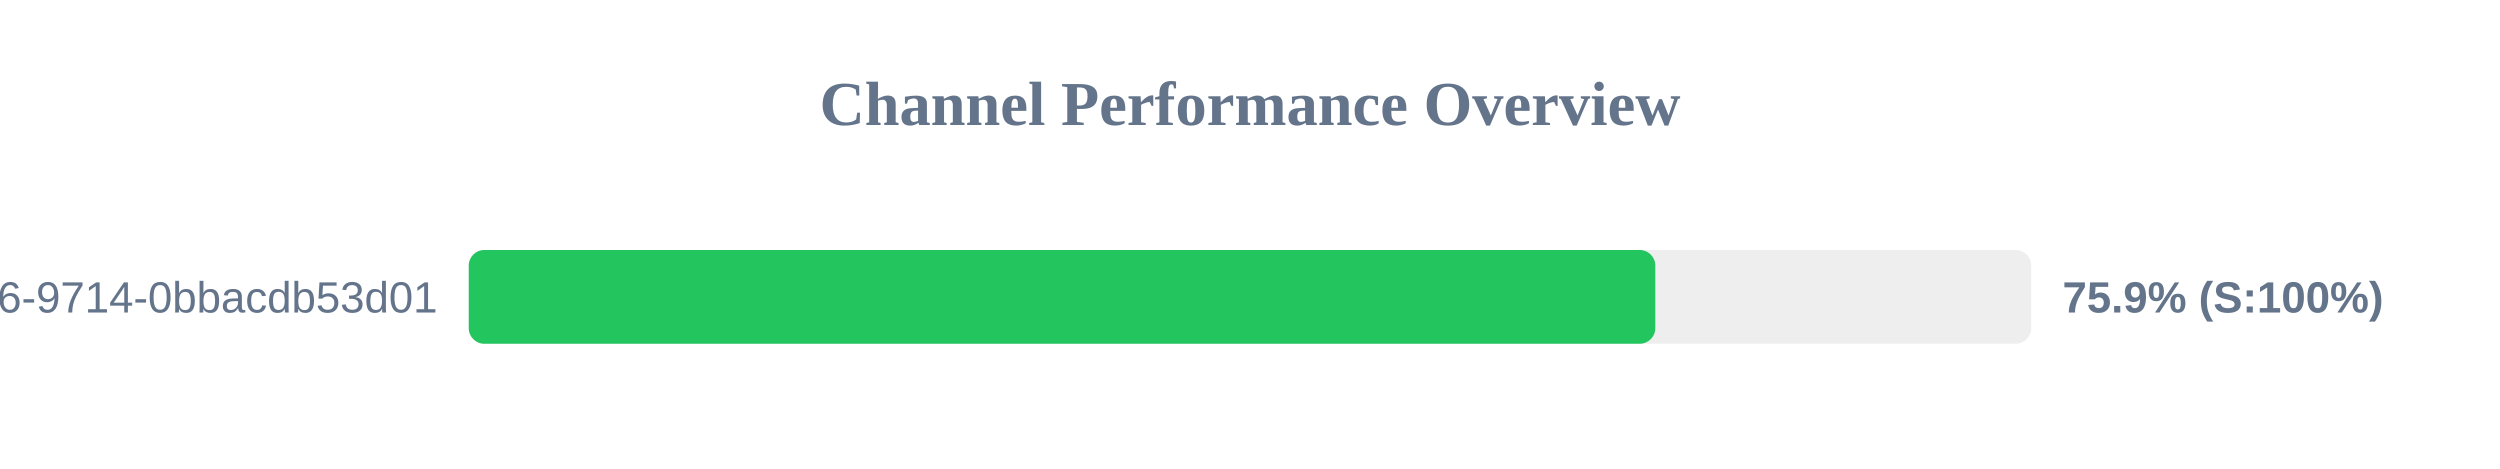
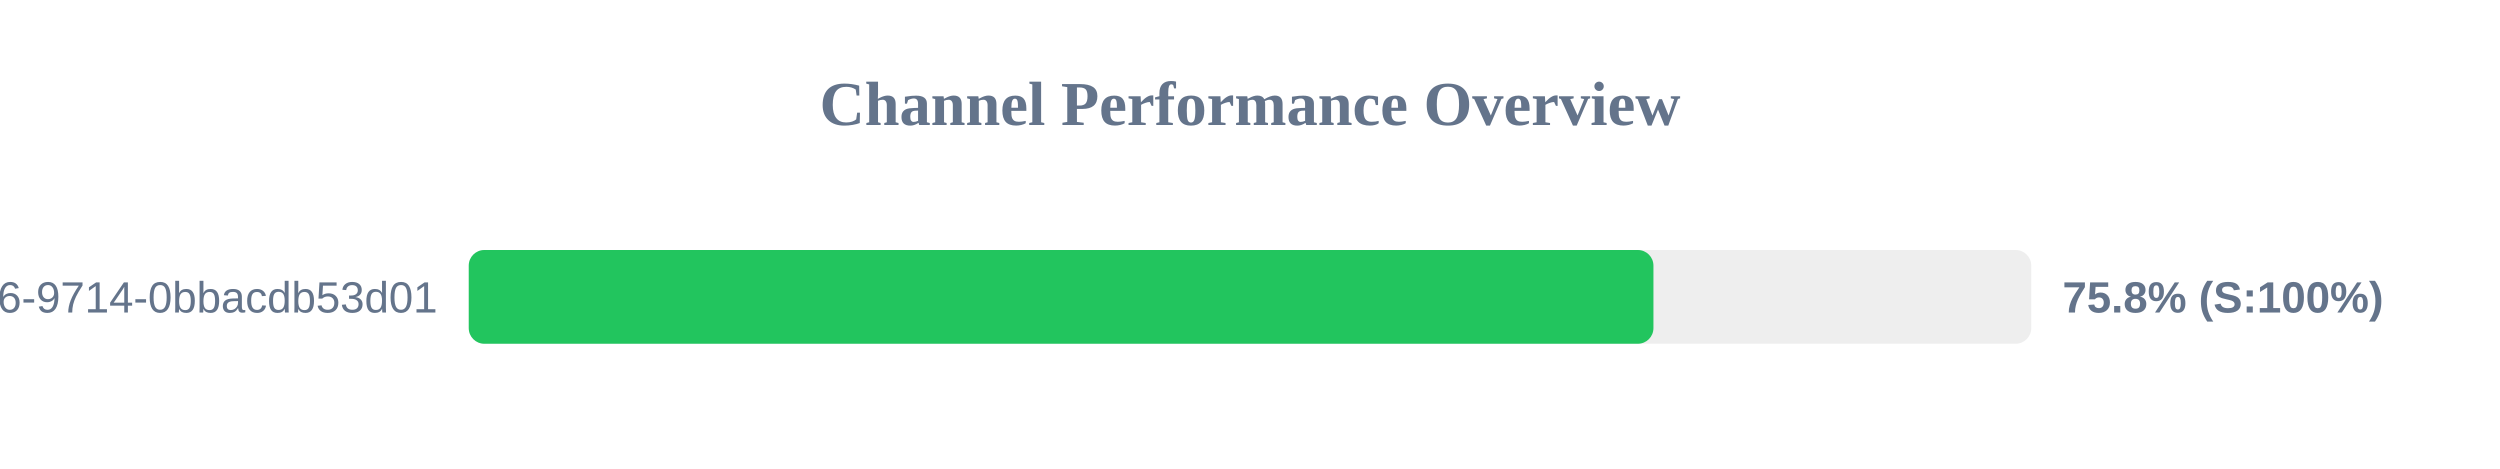
<svg xmlns="http://www.w3.org/2000/svg" width="800" height="150" version="1.1">
  <style>
        .row { font: 14px Arial; fill: #64748b; }
        .score { font: bold 14px Arial; fill: #64748b; }
    </style>
  <text x="400" y="40" text-anchor="middle" font-size="20px" font-weight="bold" fill="#64748b">Channel Performance Overview</text>
  <rect x="150" y="80" width="500" height="30" fill="#eee" rx="5" />
-   <rect x="150" y="80" width="379.7" height="30" fill="#22c55e" rx="5" />
+   <rect x="150" y="80" width="379.1" height="30" fill="#22c55e" rx="5" />
  <text x="140" y="100" text-anchor="end" class="row">?uuid=23125f6e-ec56-4c26-9714-0bbacdb53d01</text>
-   <text x="660" y="100" text-anchor="start" class="score">75.9% (S:100%)</text>
+   <text x="660" y="100" text-anchor="start" class="score">75.8% (S:100%)</text>
</svg>
